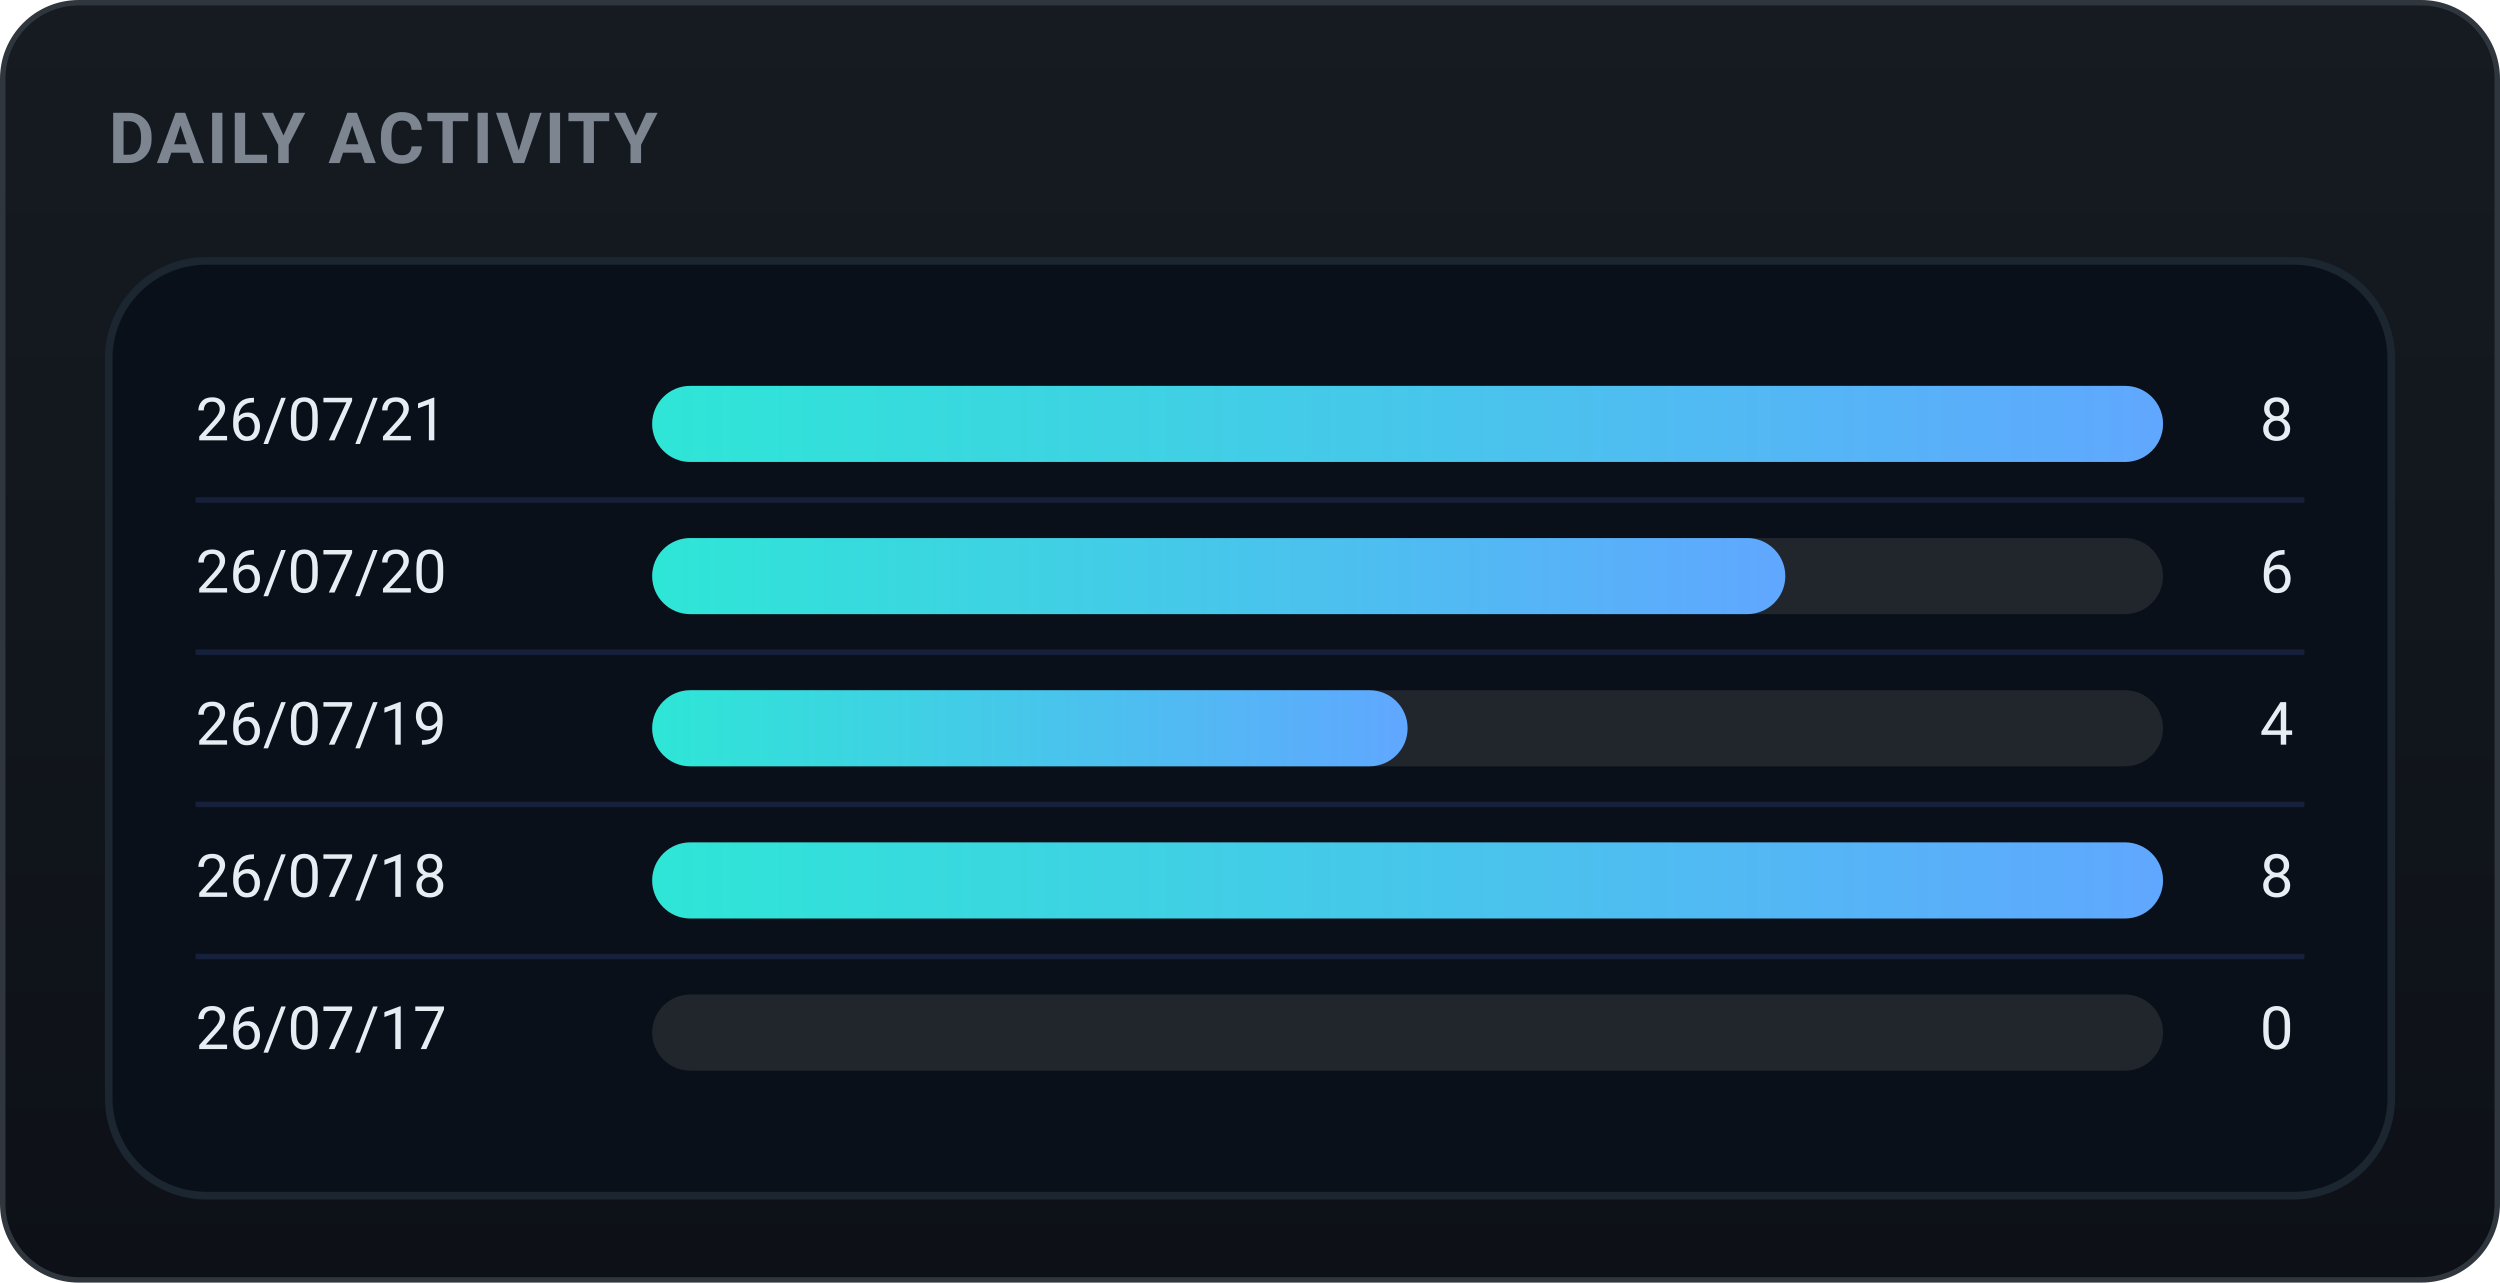
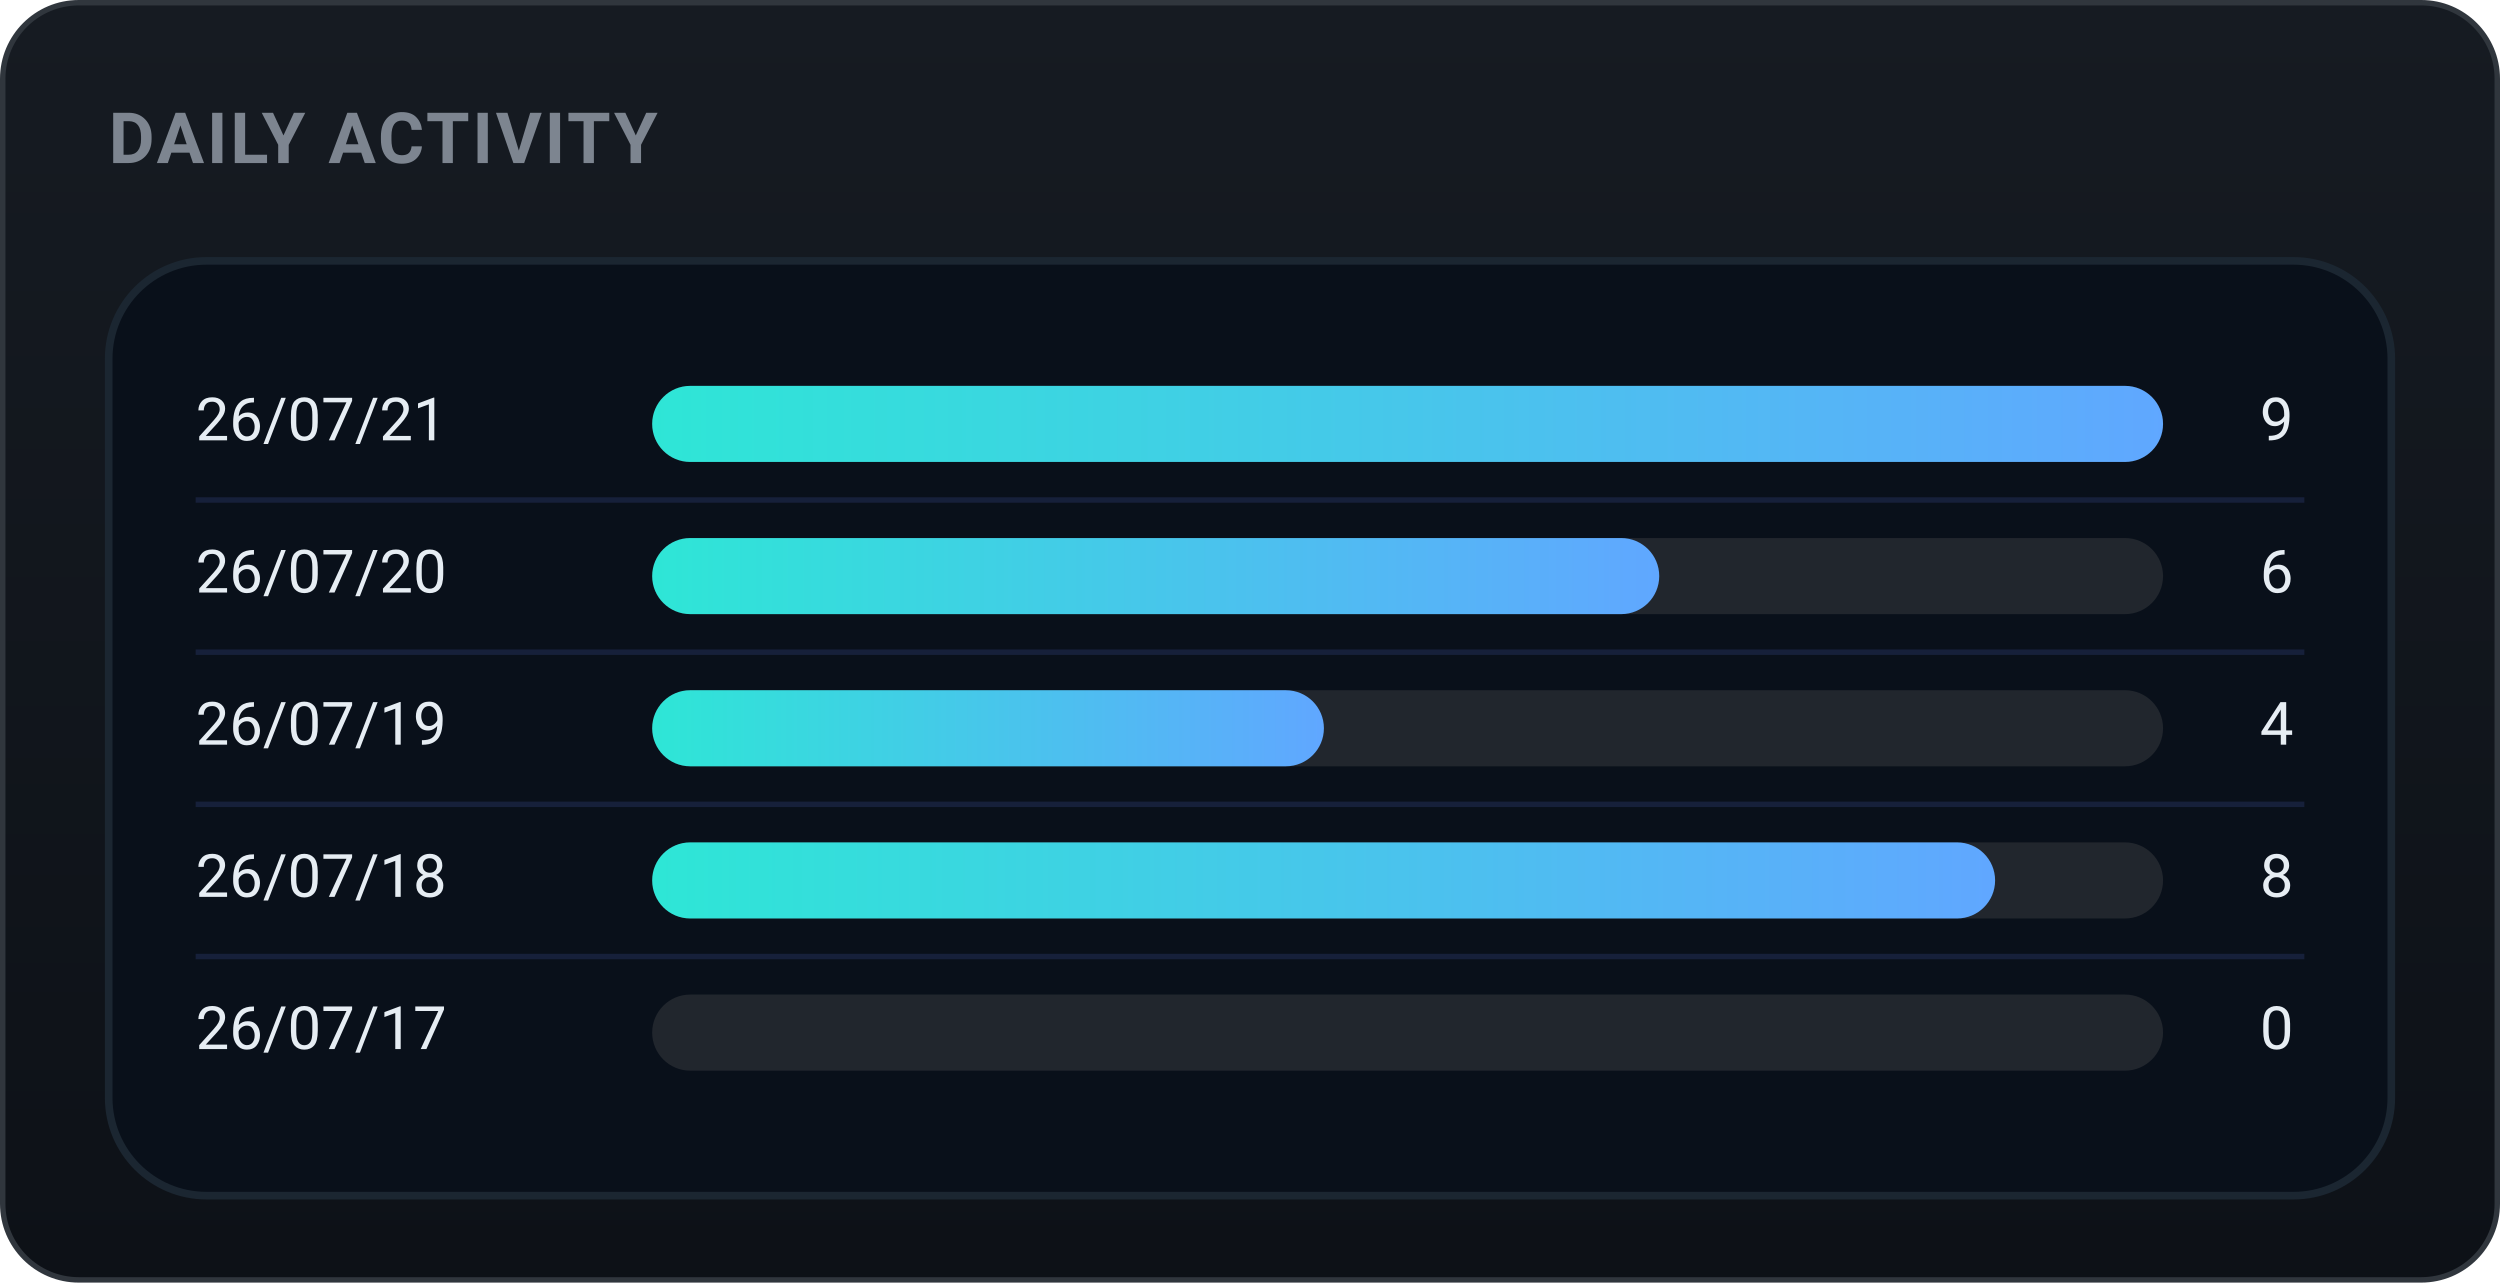
<svg xmlns="http://www.w3.org/2000/svg" width="460" height="236" viewBox="0 0 460 236" role="img" font-family="-apple-system,BlinkMacSystemFont,'Segoe UI',Roboto,'Apple SD Gothic Neo','Malgun Gothic',sans-serif">
  <defs>
    <linearGradient id="bgg" x1="0" y1="0" x2="0" y2="1">
      <stop offset="0" stop-color="#161b22" />
      <stop offset="1" stop-color="#0d1117" />
    </linearGradient>
    <linearGradient id="daily-gradient" x1="0" y1="0" x2="1" y2="0">
      <stop offset="0%" stop-color="#2ee6d6" />
      <stop offset="100%" stop-color="#60a7ff" />
    </linearGradient>
  </defs>
  <rect x="0.5" y="0.5" width="459" height="235" rx="14" fill="url(#bgg)" stroke="#30363d" />
  <text x="20" y="30" font-family="-apple-system,BlinkMacSystemFont,'Segoe UI',Roboto,'Apple SD Gothic Neo','Malgun Gothic',sans-serif" font-size="13" font-weight="700" fill="#7d8590" letter-spacing="0.5">DAILY ACTIVITY</text>
  <rect x="20" y="48" width="420" height="172" rx="18" fill="#09101a" stroke="#1b2631" stroke-width="1.4" />
  <text x="36" y="78.0" font-size="11" fill="#e6edf3" dominant-baseline="middle">26/07/21</text>
  <rect x="120" y="71.0" width="278" height="14" rx="7.0" fill="#21262d" />
  <rect x="120" y="71.0" width="278.0" height="14" rx="7.0" fill="url(#daily-gradient)" />
-   <text x="422" y="78.0" font-size="11" fill="#e6edf3" dominant-baseline="middle" text-anchor="end">8</text>
+   <text x="422" y="78.0" font-size="11" fill="#e6edf3" dominant-baseline="middle" text-anchor="end">9</text>
  <line x1="36" y1="92" x2="424" y2="92" stroke="#16203a" stroke-width="1" />
  <text x="36" y="106.0" font-size="11" fill="#e6edf3" dominant-baseline="middle">26/07/20</text>
  <rect x="120" y="99.0" width="278" height="14" rx="7.0" fill="#21262d" />
-   <rect x="120" y="99.0" width="208.5" height="14" rx="7.0" fill="url(#daily-gradient)" />
+   <rect x="120" y="99.0" width="185.3" height="14" rx="7.0" fill="url(#daily-gradient)" />
  <text x="422" y="106.0" font-size="11" fill="#e6edf3" dominant-baseline="middle" text-anchor="end">6</text>
  <line x1="36" y1="120" x2="424" y2="120" stroke="#16203a" stroke-width="1" />
  <text x="36" y="134.0" font-size="11" fill="#e6edf3" dominant-baseline="middle">26/07/19</text>
  <rect x="120" y="127.0" width="278" height="14" rx="7.0" fill="#21262d" />
-   <rect x="120" y="127.0" width="139.0" height="14" rx="7.0" fill="url(#daily-gradient)" />
+   <rect x="120" y="127.0" width="123.6" height="14" rx="7.0" fill="url(#daily-gradient)" />
  <text x="422" y="134.0" font-size="11" fill="#e6edf3" dominant-baseline="middle" text-anchor="end">4</text>
  <line x1="36" y1="148" x2="424" y2="148" stroke="#16203a" stroke-width="1" />
  <text x="36" y="162.0" font-size="11" fill="#e6edf3" dominant-baseline="middle">26/07/18</text>
  <rect x="120" y="155.0" width="278" height="14" rx="7.0" fill="#21262d" />
-   <rect x="120" y="155.0" width="278.0" height="14" rx="7.0" fill="url(#daily-gradient)" />
+   <rect x="120" y="155.0" width="247.1" height="14" rx="7.0" fill="url(#daily-gradient)" />
  <text x="422" y="162.0" font-size="11" fill="#e6edf3" dominant-baseline="middle" text-anchor="end">8</text>
  <line x1="36" y1="176" x2="424" y2="176" stroke="#16203a" stroke-width="1" />
  <text x="36" y="190.0" font-size="11" fill="#e6edf3" dominant-baseline="middle">26/07/17</text>
  <rect x="120" y="183.0" width="278" height="14" rx="7.0" fill="#21262d" />
  <text x="422" y="190.0" font-size="11" fill="#e6edf3" dominant-baseline="middle" text-anchor="end">0</text>
</svg>
